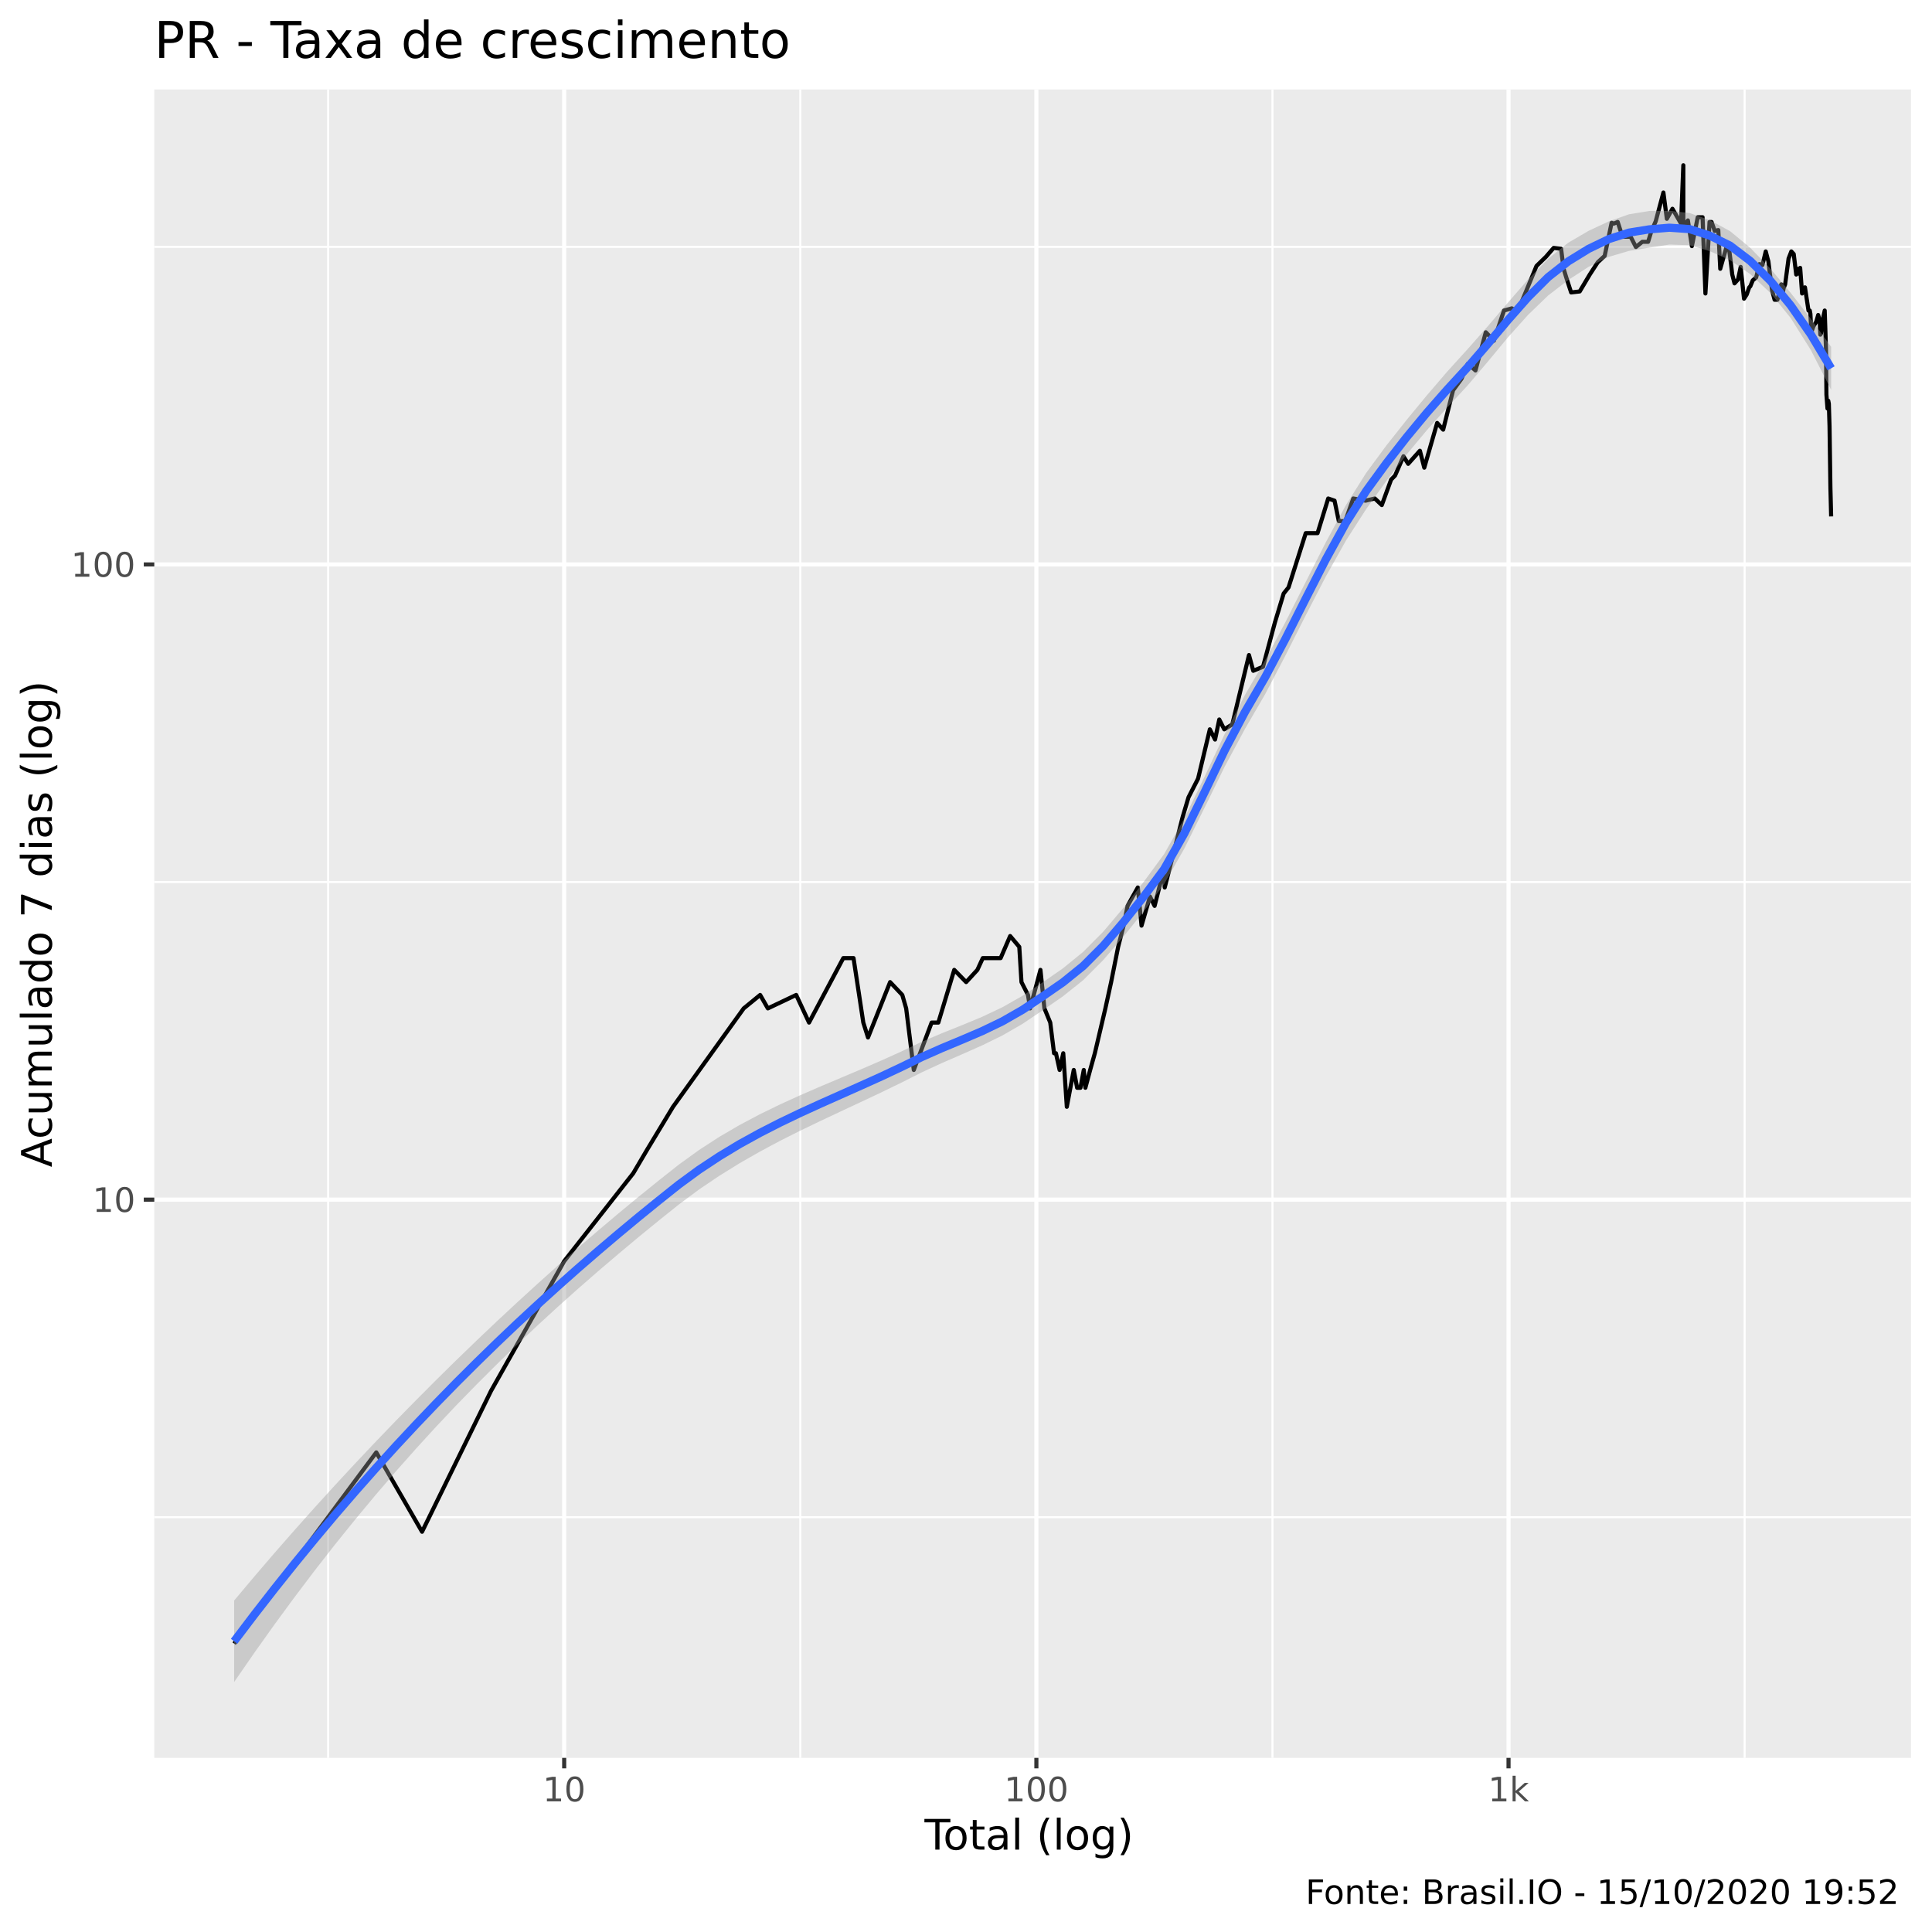
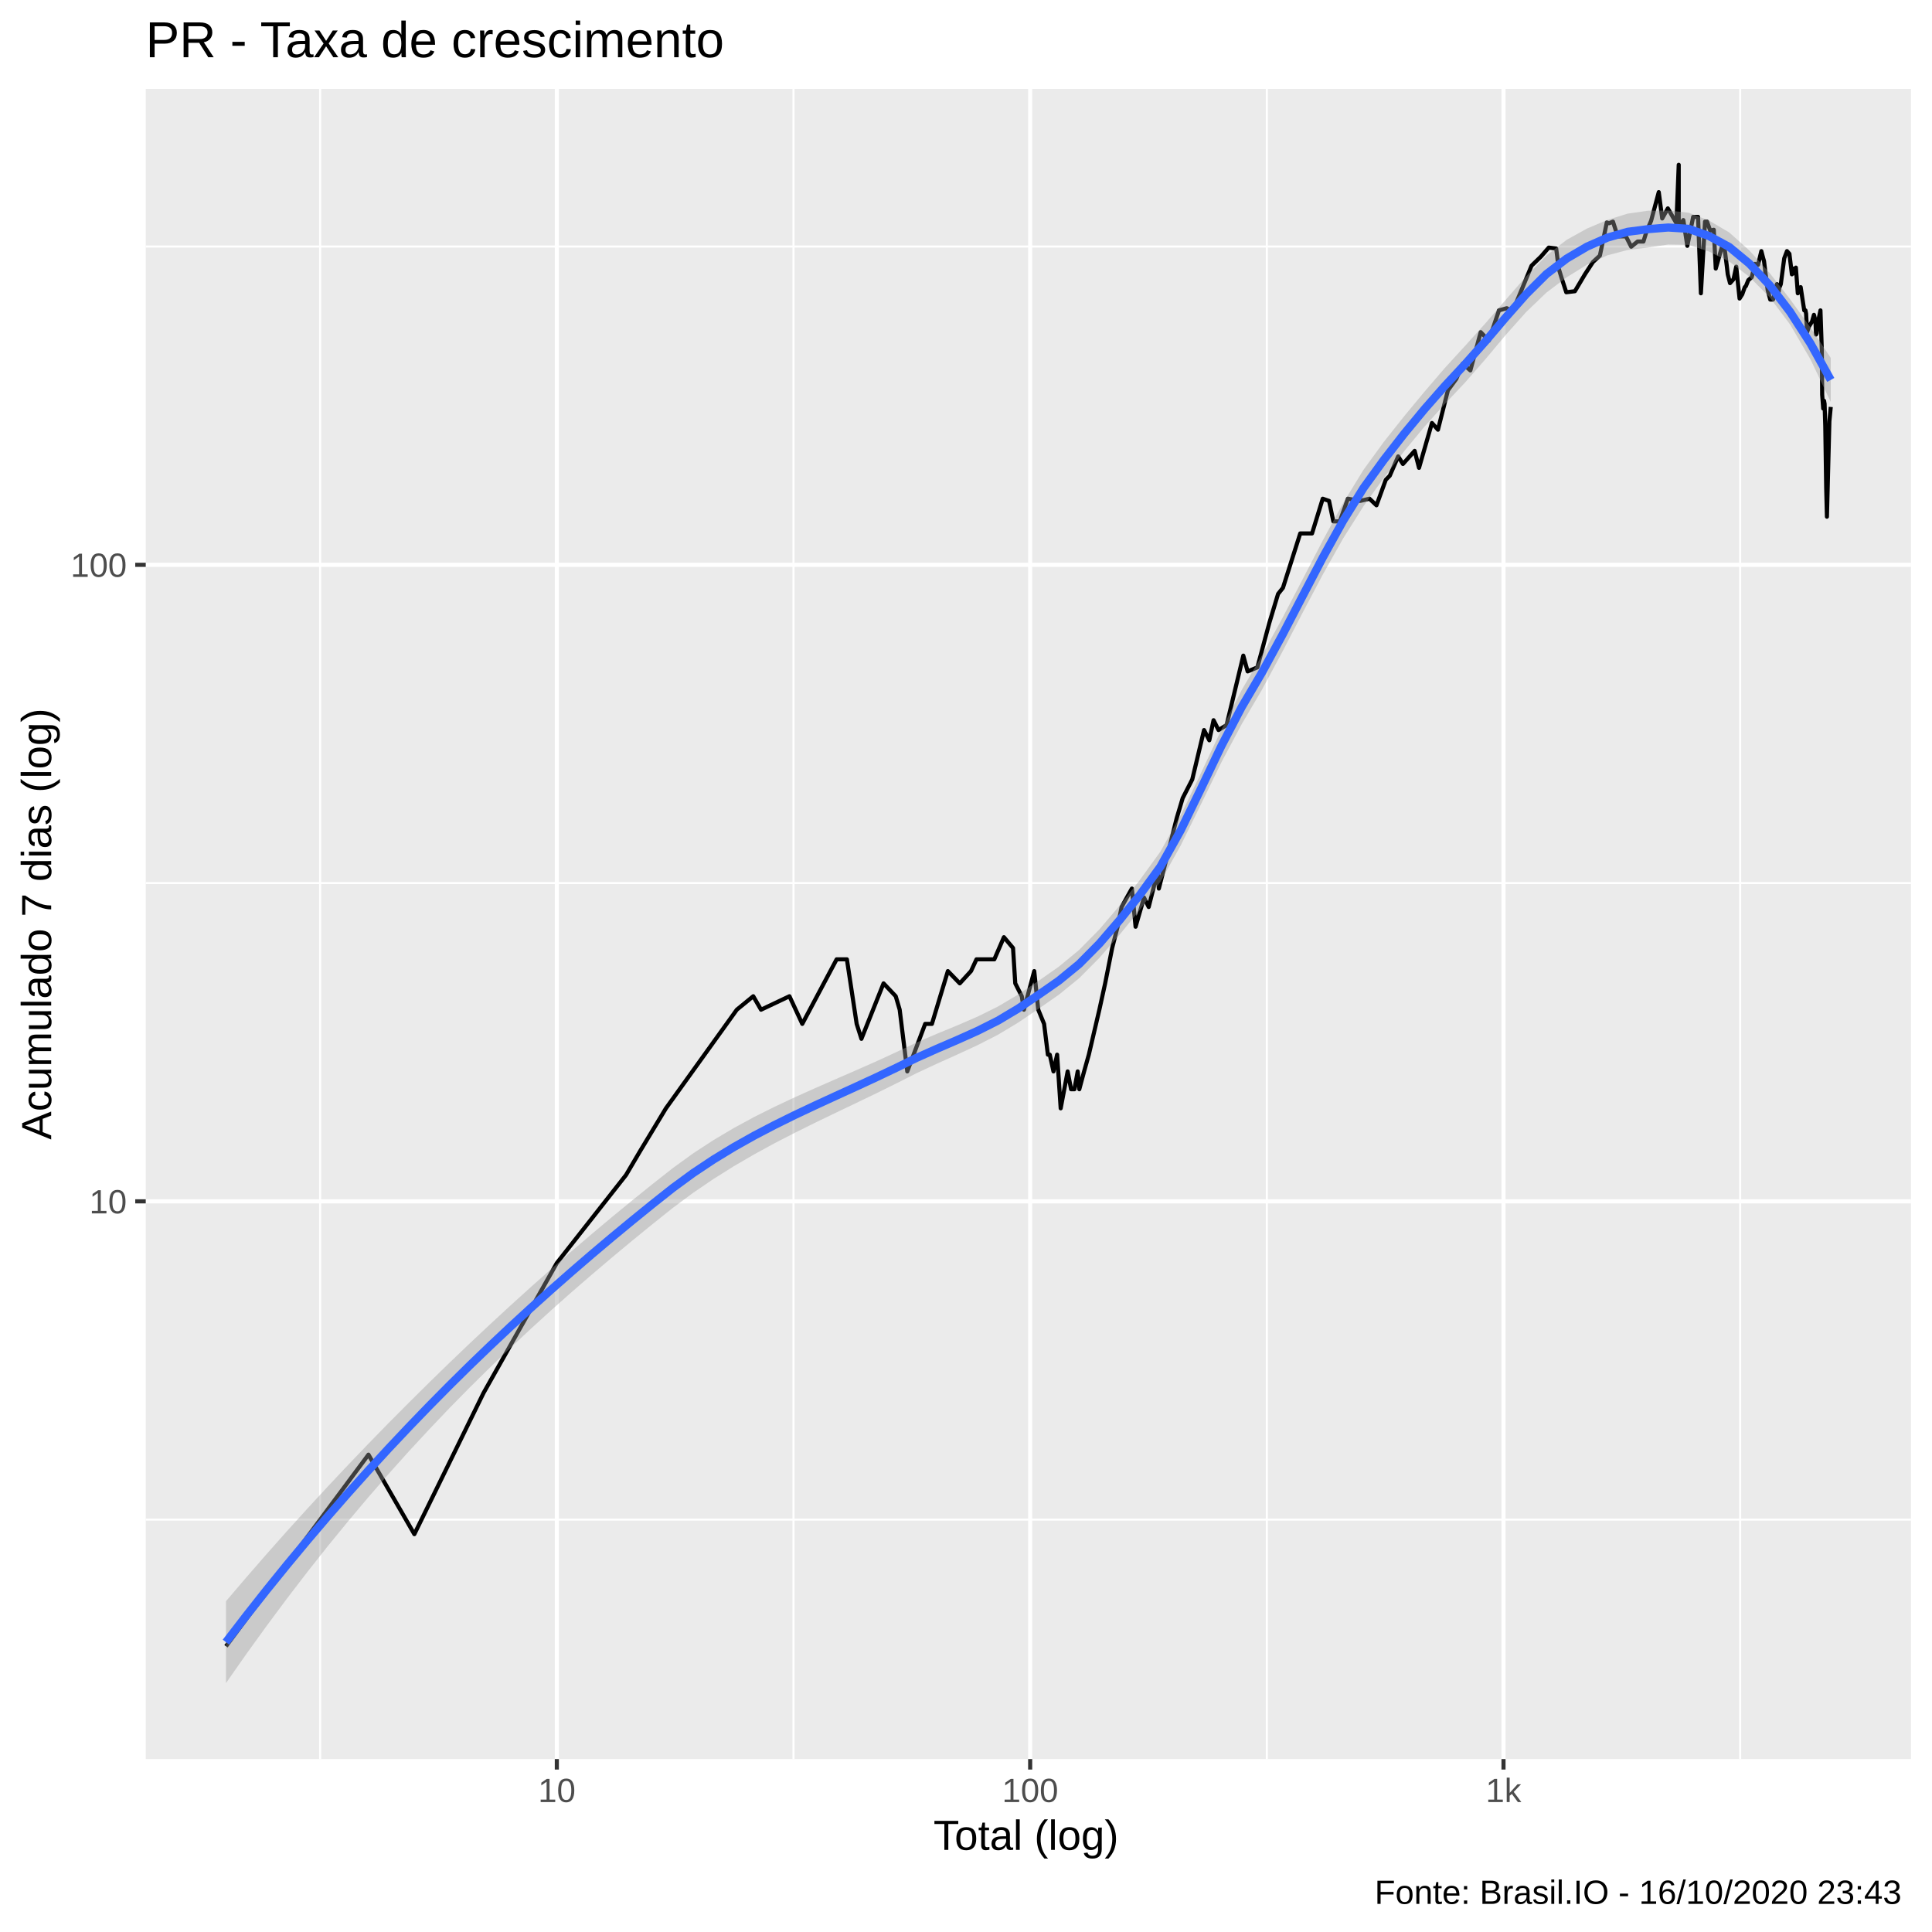
<svg xmlns="http://www.w3.org/2000/svg" viewBox="0 0 504.00 504.00">
  <defs>
    <style type="text/css">
    line, polyline, polygon, path, rect, circle {
      fill: none;
      stroke: #000000;
      stroke-linecap: round;
      stroke-linejoin: round;
      stroke-miterlimit: 10.00;
    }
  </style>
  </defs>
  <rect width="100%" height="100%" style="stroke: none; fill: #FFFFFF;" />
-   <rect x="0" y="0.00" width="504.00" height="504.00" style="stroke-width: 1.07; stroke: #FFFFFF; fill: #FFFFFF;" />
+   <rect x="-0" y="0.00" width="504.00" height="504.00" style="stroke-width: 1.07; stroke: #FFFFFF; fill: #FFFFFF;" />
  <defs>
-     <clipPath id="cpNDAuMjV8NDk4LjUyfDQ1OC41N3wyMy4zMw==">
-       <rect x="40.25" y="23.33" width="458.27" height="435.24" />
+     <clipPath id="cpMzguMDJ8NDk4LjUyfDQ1OC44OHwyMy4xOQ==">
+       <rect x="38.02" y="23.19" width="460.50" height="435.69" />
    </clipPath>
  </defs>
-   <rect x="40.25" y="23.33" width="458.27" height="435.24" style="stroke-width: 1.07; stroke: none; fill: #EBEBEB;" clip-path="url(#cpNDAuMjV8NDk4LjUyfDQ1OC41N3wyMy4zMw==)" />
-   <polyline points="40.25,395.80 498.52,395.80 " style="stroke-width: 0.53; stroke: #FFFFFF; stroke-linecap: butt;" clip-path="url(#cpNDAuMjV8NDk4LjUyfDQ1OC41N3wyMy4zMw==)" />
-   <polyline points="40.25,230.09 498.52,230.09 " style="stroke-width: 0.53; stroke: #FFFFFF; stroke-linecap: butt;" clip-path="url(#cpNDAuMjV8NDk4LjUyfDQ1OC41N3wyMy4zMw==)" />
-   <polyline points="40.25,64.39 498.52,64.39 " style="stroke-width: 0.53; stroke: #FFFFFF; stroke-linecap: butt;" clip-path="url(#cpNDAuMjV8NDk4LjUyfDQ1OC41N3wyMy4zMw==)" />
-   <polyline points="85.59,458.57 85.59,23.33 " style="stroke-width: 0.53; stroke: #FFFFFF; stroke-linecap: butt;" clip-path="url(#cpNDAuMjV8NDk4LjUyfDQ1OC41N3wyMy4zMw==)" />
-   <polyline points="208.77,458.57 208.77,23.33 " style="stroke-width: 0.53; stroke: #FFFFFF; stroke-linecap: butt;" clip-path="url(#cpNDAuMjV8NDk4LjUyfDQ1OC41N3wyMy4zMw==)" />
-   <polyline points="331.95,458.57 331.95,23.33 " style="stroke-width: 0.53; stroke: #FFFFFF; stroke-linecap: butt;" clip-path="url(#cpNDAuMjV8NDk4LjUyfDQ1OC41N3wyMy4zMw==)" />
-   <polyline points="455.12,458.57 455.12,23.33 " style="stroke-width: 0.53; stroke: #FFFFFF; stroke-linecap: butt;" clip-path="url(#cpNDAuMjV8NDk4LjUyfDQ1OC41N3wyMy4zMw==)" />
-   <polyline points="40.25,312.95 498.52,312.95 " style="stroke-width: 1.07; stroke: #FFFFFF; stroke-linecap: butt;" clip-path="url(#cpNDAuMjV8NDk4LjUyfDQ1OC41N3wyMy4zMw==)" />
-   <polyline points="40.25,147.24 498.52,147.24 " style="stroke-width: 1.07; stroke: #FFFFFF; stroke-linecap: butt;" clip-path="url(#cpNDAuMjV8NDk4LjUyfDQ1OC41N3wyMy4zMw==)" />
-   <polyline points="147.18,458.57 147.18,23.33 " style="stroke-width: 1.07; stroke: #FFFFFF; stroke-linecap: butt;" clip-path="url(#cpNDAuMjV8NDk4LjUyfDQ1OC41N3wyMy4zMw==)" />
-   <polyline points="270.36,458.57 270.36,23.33 " style="stroke-width: 1.07; stroke: #FFFFFF; stroke-linecap: butt;" clip-path="url(#cpNDAuMjV8NDk4LjUyfDQ1OC41N3wyMy4zMw==)" />
-   <polyline points="393.53,458.57 393.53,23.33 " style="stroke-width: 1.07; stroke: #FFFFFF; stroke-linecap: butt;" clip-path="url(#cpNDAuMjV8NDk4LjUyfDQ1OC41N3wyMy4zMw==)" />
-   <polyline points="61.08,428.77 61.08,428.77 61.08,428.77 82.77,399.59 82.77,399.59 82.77,399.59 98.16,378.89 110.10,399.59 128.10,362.83 147.18,329.01 165.18,306.09 168.87,299.83 175.57,288.73 194.01,263.06 198.30,259.55 200.31,263.06 207.70,259.55 211.05,266.76 219.99,249.94 222.66,249.94 225.21,266.76 226.44,270.65 232.20,256.20 235.38,259.55 236.39,263.06 238.38,279.12 243.03,266.76 244.78,266.76 248.93,253.01 252.04,256.20 254.97,253.01 256.38,249.94 257.75,249.94 261.03,249.94 263.52,244.18 265.90,247.01 266.47,256.20 268.17,259.55 268.73,263.06 271.42,253.01 272.46,263.06 273.98,266.76 274.97,274.76 275.46,274.76 276.42,279.12 277.37,274.76 278.30,288.73 280.11,279.12 280.99,283.77 281.86,283.77 282.72,279.12 283.14,283.77 284.39,279.12 285.61,274.76 288.36,263.06 289.86,256.20 291.69,247.01 293.11,241.47 294.15,236.32 295.50,233.88 296.82,231.52 297.79,241.47 299.99,233.88 301.20,236.32 303.55,227.03 303.84,231.52 306.08,222.79 308.50,213.18 310.05,207.98 312.54,203.12 315.61,190.26 316.97,192.93 318.07,187.69 319.37,190.26 321.47,188.97 325.82,170.88 326.94,174.99 329.48,173.94 332.58,162.40 334.87,154.82 336.14,153.24 340.63,139.08 343.71,139.08 346.49,130.04 348.14,130.61 349.25,135.94 350.94,135.94 353.03,130.04 356.24,130.61 358.65,130.04 360.47,131.76 362.90,125.11 363.93,124.06 366.12,119.03 367.35,121.00 370.41,117.58 371.55,122.00 374.91,110.33 376.48,112.08 379.06,101.81 381.26,98.81 382.92,94.88 384.90,96.64 387.60,86.68 389.71,88.88 392.34,81.01 394.38,80.44 395.89,81.30 398.09,76.03 400.82,69.39 403.29,66.99 405.30,64.67 407.24,64.89 407.90,70.12 408.67,72.63 409.86,76.29 412.10,76.03 414.72,71.62 416.80,68.42 418.61,66.75 420.42,58.12 421.00,58.33 422.01,57.91 423.26,61.76 425.39,61.76 426.76,64.44 428.43,63.08 429.94,63.08 430.75,60.45 431.93,57.70 433.93,50.22 434.83,57.08 436.29,54.46 438.53,58.33 439.13,43.11 439.13,59.17 440.32,57.50 441.36,64.21 442.89,56.67 444.15,56.67 444.89,76.56 445.97,57.91 446.49,57.91 447.32,60.24 448.25,60.02 448.76,70.12 450.32,64.67 451.00,64.44 451.60,69.14 451.89,71.62 452.48,73.92 453.40,72.89 454.09,69.63 454.96,77.92 455.66,76.83 456.32,74.96 456.60,74.70 457.24,73.14 458.13,72.38 458.98,68.90 459.76,69.14 460.63,65.59 461.11,67.46 461.32,68.18 461.71,71.37 462.28,75.76 462.94,78.20 463.67,78.20 464.68,74.18 464.96,77.38 465.27,75.23 465.69,74.18 466.58,67.46 467.30,65.59 467.93,66.28 468.58,71.62 468.92,70.12 469.14,71.37 469.61,69.88 470.11,76.56 470.86,74.96 471.31,77.92 471.78,81.01 472.11,81.01 472.28,81.88 472.52,86.68 473.06,85.14 473.81,83.94 474.31,82.17 474.70,83.64 474.87,87.30 475.04,86.99 475.39,83.94 476.01,81.01 476.35,91.16 476.46,102.97 476.73,106.56 476.94,104.54 477.09,105.34 477.27,111.20 477.50,127.26 477.69,134.72 " style="stroke-width: 1.07; stroke-linecap: butt;" clip-path="url(#cpNDAuMjV8NDk4LjUyfDQ1OC41N3wyMy4zMw==)" />
-   <polygon points="61.08,417.53 66.36,411.25 71.63,405.10 76.91,399.08 82.18,393.17 87.45,387.38 92.73,381.69 98.00,376.11 103.27,370.63 108.55,365.25 113.82,359.96 119.09,354.77 124.37,349.67 129.64,344.67 134.91,339.76 140.19,334.94 145.46,330.21 150.73,325.58 156.01,321.04 161.28,316.59 166.55,312.23 171.83,307.97 177.10,303.80 182.37,299.99 187.65,296.57 192.92,293.49 198.20,290.69 203.47,288.12 208.74,285.72 214.02,283.43 219.29,281.20 224.56,278.97 229.84,276.69 235.11,274.31 240.38,271.81 245.66,269.56 250.93,267.45 256.20,265.26 261.48,262.77 266.75,259.77 272.02,256.26 277.30,252.60 282.57,248.31 287.84,243.00 293.12,236.77 298.39,230.00 303.67,222.83 308.94,213.52 314.21,202.66 319.49,191.47 324.76,181.32 330.03,172.25 335.31,162.33 340.58,151.90 345.85,141.49 351.13,131.74 356.40,123.36 361.67,116.21 366.95,109.54 372.22,103.14 377.49,96.99 382.77,91.17 388.04,85.20 393.31,79.02 398.59,72.95 403.86,67.50 409.13,63.31 414.41,60.22 419.68,57.76 424.96,55.90 430.23,55.04 435.50,54.99 440.78,55.58 446.05,57.44 451.32,60.30 456.60,64.66 461.87,70.11 467.14,76.41 472.42,83.20 477.69,90.48 477.69,101.70 472.42,91.36 467.14,82.96 461.87,76.45 456.60,71.53 451.32,67.87 446.05,65.52 440.78,63.96 435.50,63.80 430.23,64.61 424.96,65.45 419.68,67.01 414.41,69.61 409.13,73.03 403.86,77.09 398.59,82.18 393.31,88.09 388.04,94.45 382.77,100.65 377.49,106.36 372.22,112.23 366.95,118.56 361.67,125.44 356.40,132.79 351.13,141.01 345.85,150.42 340.58,160.61 335.31,171.05 330.03,181.11 324.76,190.18 319.49,199.98 314.21,210.75 308.94,221.39 303.67,230.66 298.39,237.72 293.12,244.28 287.84,250.41 282.57,255.69 277.30,259.90 272.02,263.55 266.75,267.09 261.48,270.13 256.20,272.71 250.93,275.05 245.66,277.34 240.38,279.78 235.11,282.44 229.84,285.00 224.56,287.49 219.29,289.95 214.02,292.43 208.74,294.97 203.47,297.62 198.20,300.44 192.92,303.46 187.65,306.73 182.37,310.29 177.10,314.21 171.83,318.43 166.55,322.74 161.28,327.15 156.01,331.64 150.73,336.25 145.46,340.96 140.19,345.80 134.91,350.76 129.64,355.87 124.37,361.13 119.09,366.54 113.82,372.13 108.55,377.89 103.27,383.84 98.00,389.97 92.73,396.31 87.45,402.85 82.18,409.60 76.91,416.56 71.63,423.75 66.36,431.15 61.08,438.79 " style="stroke-width: 0.00; stroke: none; fill: #999999; fill-opacity: 0.40;" clip-path="url(#cpNDAuMjV8NDk4LjUyfDQ1OC41N3wyMy4zMw==)" />
-   <polyline points="61.08,417.53 66.36,411.25 71.63,405.10 76.91,399.08 82.18,393.17 87.45,387.38 92.73,381.69 98.00,376.11 103.27,370.63 108.55,365.25 113.82,359.96 119.09,354.77 124.37,349.67 129.64,344.67 134.91,339.76 140.19,334.94 145.46,330.21 150.73,325.58 156.01,321.04 161.28,316.59 166.55,312.23 171.83,307.97 177.10,303.80 182.37,299.99 187.65,296.57 192.92,293.49 198.20,290.69 203.47,288.12 208.74,285.72 214.02,283.43 219.29,281.20 224.56,278.97 229.84,276.69 235.11,274.31 240.38,271.81 245.66,269.56 250.93,267.45 256.20,265.26 261.48,262.77 266.75,259.77 272.02,256.26 277.30,252.60 282.57,248.31 287.84,243.00 293.12,236.77 298.39,230.00 303.67,222.83 308.94,213.52 314.21,202.66 319.49,191.47 324.76,181.32 330.03,172.25 335.31,162.33 340.58,151.90 345.85,141.49 351.13,131.74 356.40,123.36 361.67,116.21 366.95,109.54 372.22,103.14 377.49,96.99 382.77,91.17 388.04,85.20 393.31,79.02 398.59,72.95 403.86,67.50 409.13,63.31 414.41,60.22 419.68,57.76 424.96,55.90 430.23,55.04 435.50,54.99 440.78,55.58 446.05,57.44 451.32,60.30 456.60,64.66 461.87,70.11 467.14,76.41 472.42,83.20 477.69,90.48 " style="stroke-width: 2.13; stroke: none;" clip-path="url(#cpNDAuMjV8NDk4LjUyfDQ1OC41N3wyMy4zMw==)" />
-   <polyline points="477.69,101.70 472.42,91.36 467.14,82.96 461.87,76.45 456.60,71.53 451.32,67.87 446.05,65.52 440.78,63.96 435.50,63.80 430.23,64.61 424.96,65.45 419.68,67.01 414.41,69.61 409.13,73.03 403.86,77.09 398.59,82.18 393.31,88.09 388.04,94.45 382.77,100.65 377.49,106.36 372.22,112.23 366.95,118.56 361.67,125.44 356.40,132.79 351.13,141.01 345.85,150.42 340.58,160.61 335.31,171.05 330.03,181.11 324.76,190.18 319.49,199.98 314.21,210.75 308.94,221.39 303.67,230.66 298.39,237.72 293.12,244.28 287.84,250.41 282.57,255.69 277.30,259.90 272.02,263.55 266.75,267.09 261.48,270.13 256.20,272.71 250.93,275.05 245.66,277.34 240.38,279.78 235.11,282.44 229.84,285.00 224.56,287.49 219.29,289.95 214.02,292.43 208.74,294.97 203.47,297.62 198.20,300.44 192.92,303.46 187.65,306.73 182.37,310.29 177.10,314.21 171.83,318.43 166.55,322.74 161.28,327.15 156.01,331.64 150.73,336.25 145.46,340.96 140.19,345.80 134.91,350.76 129.64,355.87 124.37,361.13 119.09,366.54 113.82,372.13 108.55,377.89 103.27,383.84 98.00,389.97 92.73,396.31 87.45,402.85 82.18,409.60 76.91,416.56 71.63,423.75 66.36,431.15 61.08,438.79 " style="stroke-width: 2.13; stroke: none;" clip-path="url(#cpNDAuMjV8NDk4LjUyfDQ1OC41N3wyMy4zMw==)" />
-   <polyline points="61.08,428.16 66.36,421.20 71.63,414.43 76.91,407.82 82.18,401.39 87.45,395.11 92.73,389.00 98.00,383.04 103.27,377.23 108.55,371.57 113.82,366.05 119.09,360.66 124.37,355.40 129.64,350.27 134.91,345.26 140.19,340.37 145.46,335.59 150.73,330.91 156.01,326.34 161.28,321.87 166.55,317.49 171.83,313.20 177.10,309.00 182.37,305.14 187.65,301.65 192.92,298.47 198.20,295.56 203.47,292.87 208.74,290.34 214.02,287.93 219.29,285.58 224.56,283.23 229.84,280.85 235.11,278.37 240.38,275.79 245.66,273.45 250.93,271.25 256.20,268.99 261.48,266.45 266.75,263.43 272.02,259.91 277.30,256.25 282.57,252.00 287.84,246.71 293.12,240.52 298.39,233.86 303.67,226.75 308.94,217.45 314.21,206.70 319.49,195.73 324.76,185.75 330.03,176.68 335.31,166.69 340.58,156.25 345.85,145.96 351.13,136.37 356.40,128.07 361.67,120.83 366.95,114.05 372.22,107.68 377.49,101.67 382.77,95.91 388.04,89.82 393.31,83.56 398.59,77.57 403.86,72.30 409.13,68.17 414.41,64.92 419.68,62.38 424.96,60.68 430.23,59.83 435.50,59.40 440.78,59.77 446.05,61.48 451.32,64.08 456.60,68.09 461.87,73.28 467.14,79.68 472.42,87.28 477.69,96.09 " style="stroke-width: 2.13; stroke: #3366FF; stroke-linecap: butt;" clip-path="url(#cpNDAuMjV8NDk4LjUyfDQ1OC41N3wyMy4zMw==)" />
+   <rect x="38.02" y="23.19" width="460.50" height="435.69" style="stroke-width: 1.07; stroke: none; fill: #EBEBEB;" clip-path="url(#cpMzguMDJ8NDk4LjUyfDQ1OC44OHwyMy4xOQ==)" />
+   <polyline points="38.02,396.42 498.52,396.42 " style="stroke-width: 0.53; stroke: #FFFFFF; stroke-linecap: butt;" clip-path="url(#cpMzguMDJ8NDk4LjUyfDQ1OC44OHwyMy4xOQ==)" />
+   <polyline points="38.02,230.36 498.52,230.36 " style="stroke-width: 0.53; stroke: #FFFFFF; stroke-linecap: butt;" clip-path="url(#cpMzguMDJ8NDk4LjUyfDQ1OC44OHwyMy4xOQ==)" />
+   <polyline points="38.02,64.31 498.52,64.31 " style="stroke-width: 0.53; stroke: #FFFFFF; stroke-linecap: butt;" clip-path="url(#cpMzguMDJ8NDk4LjUyfDQ1OC44OHwyMy4xOQ==)" />
+   <polyline points="83.52,458.88 83.52,23.19 " style="stroke-width: 0.53; stroke: #FFFFFF; stroke-linecap: butt;" clip-path="url(#cpMzguMDJ8NDk4LjUyfDQ1OC44OHwyMy4xOQ==)" />
+   <polyline points="207.00,458.88 207.00,23.19 " style="stroke-width: 0.53; stroke: #FFFFFF; stroke-linecap: butt;" clip-path="url(#cpMzguMDJ8NDk4LjUyfDQ1OC44OHwyMy4xOQ==)" />
+   <polyline points="330.48,458.88 330.48,23.19 " style="stroke-width: 0.53; stroke: #FFFFFF; stroke-linecap: butt;" clip-path="url(#cpMzguMDJ8NDk4LjUyfDQ1OC44OHwyMy4xOQ==)" />
+   <polyline points="453.96,458.88 453.96,23.19 " style="stroke-width: 0.53; stroke: #FFFFFF; stroke-linecap: butt;" clip-path="url(#cpMzguMDJ8NDk4LjUyfDQ1OC44OHwyMy4xOQ==)" />
+   <polyline points="38.02,313.39 498.52,313.39 " style="stroke-width: 1.07; stroke: #FFFFFF; stroke-linecap: butt;" clip-path="url(#cpMzguMDJ8NDk4LjUyfDQ1OC44OHwyMy4xOQ==)" />
+   <polyline points="38.02,147.34 498.52,147.34 " style="stroke-width: 1.07; stroke: #FFFFFF; stroke-linecap: butt;" clip-path="url(#cpMzguMDJ8NDk4LjUyfDQ1OC44OHwyMy4xOQ==)" />
+   <polyline points="145.26,458.88 145.26,23.19 " style="stroke-width: 1.07; stroke: #FFFFFF; stroke-linecap: butt;" clip-path="url(#cpMzguMDJ8NDk4LjUyfDQ1OC44OHwyMy4xOQ==)" />
+   <polyline points="268.74,458.88 268.74,23.19 " style="stroke-width: 1.07; stroke: #FFFFFF; stroke-linecap: butt;" clip-path="url(#cpMzguMDJ8NDk4LjUyfDQ1OC44OHwyMy4xOQ==)" />
+   <polyline points="392.22,458.88 392.22,23.19 " style="stroke-width: 1.07; stroke: #FFFFFF; stroke-linecap: butt;" clip-path="url(#cpMzguMDJ8NDk4LjUyfDQ1OC44OHwyMy4xOQ==)" />
+   <polyline points="58.95,429.46 58.95,429.46 58.95,429.46 80.70,400.22 80.70,400.22 80.70,400.22 96.12,379.47 108.09,400.22 126.14,363.38 145.26,329.48 163.31,306.52 167.01,300.24 173.72,289.13 192.21,263.40 196.50,259.89 198.53,263.40 205.94,259.89 209.29,267.10 218.25,250.26 220.93,250.26 223.48,267.10 224.72,271.00 230.49,256.53 233.67,259.89 234.70,263.40 236.68,279.50 241.35,267.10 243.11,267.10 247.27,253.33 250.38,256.53 253.31,253.33 254.73,250.26 256.10,250.26 259.39,250.26 261.89,244.48 264.27,247.31 264.85,256.53 266.55,259.89 267.11,263.40 269.80,253.33 270.85,263.40 272.37,267.10 273.36,275.13 273.85,275.13 274.82,279.50 275.77,275.13 276.70,289.13 278.52,279.50 279.41,284.15 280.28,284.15 281.14,279.50 281.56,284.15 282.81,279.50 284.04,275.13 286.79,263.40 288.30,256.53 290.13,247.31 291.55,241.76 292.59,236.61 293.95,234.16 295.27,231.80 296.24,241.76 298.44,234.16 299.66,236.61 302.02,227.29 302.31,231.80 304.56,223.05 306.97,213.42 308.53,208.20 311.02,203.34 314.10,190.45 315.47,193.12 316.58,187.88 317.88,190.45 319.98,189.15 324.34,171.03 325.47,175.15 328.01,174.10 331.12,162.53 333.41,154.94 334.68,153.35 339.19,139.16 342.27,139.16 345.06,130.10 346.71,130.67 347.83,136.01 349.52,136.01 351.62,130.10 354.84,130.67 357.26,130.10 359.08,131.82 361.51,125.16 362.55,124.11 364.74,119.06 365.98,121.04 369.04,117.62 370.18,122.05 373.55,110.35 375.12,112.10 377.72,101.81 379.92,98.81 381.58,94.87 383.57,96.63 386.27,86.65 388.39,88.86 391.03,80.97 393.07,80.40 394.58,81.26 396.79,75.97 399.53,69.32 402.00,66.92 404.02,64.59 405.96,64.82 406.62,70.06 407.39,72.57 408.59,76.24 410.84,75.97 413.46,71.56 415.55,68.35 417.36,66.68 419.17,58.03 419.75,58.24 420.77,57.82 422.02,61.67 424.16,61.67 425.53,64.36 427.20,63.01 428.72,63.01 429.53,60.37 430.72,57.61 432.72,50.12 433.62,56.99 435.09,54.36 437.33,58.24 437.93,42.99 437.93,59.08 439.13,57.41 440.17,64.13 441.70,56.58 442.97,56.58 443.71,76.51 444.79,57.82 445.31,57.82 446.14,60.15 447.07,59.94 447.59,70.06 449.15,64.59 449.83,64.36 450.43,69.08 450.72,71.56 451.31,73.86 452.23,72.83 452.93,69.57 453.80,77.88 454.50,76.78 455.16,74.91 455.45,74.65 456.08,73.08 456.97,72.32 457.83,68.83 458.62,69.08 459.48,65.51 459.97,67.39 460.18,68.11 460.57,71.30 461.14,75.71 461.80,78.15 462.53,78.15 463.54,74.12 463.83,77.33 464.14,75.17 464.56,74.12 465.45,67.39 466.17,65.51 466.80,66.21 467.45,71.56 467.80,70.06 468.02,71.30 468.49,69.81 468.99,76.51 469.74,74.91 470.19,77.88 470.67,80.97 470.99,80.97 471.16,81.84 471.41,86.65 471.94,85.11 472.70,83.90 473.20,82.13 473.59,83.60 473.75,87.27 473.93,86.96 474.28,83.90 474.90,80.97 475.25,91.13 475.35,102.97 475.62,106.57 475.84,104.55 475.98,105.35 476.16,111.22 476.40,127.32 476.59,134.79 477.23,109.92 477.59,106.16 " style="stroke-width: 1.07; stroke-linecap: butt;" clip-path="url(#cpMzguMDJ8NDk4LjUyfDQ1OC44OHwyMy4xOQ==)" />
+   <polygon points="58.95,417.71 64.25,411.50 69.55,405.41 74.85,399.44 80.15,393.59 85.45,387.85 90.75,382.22 96.05,376.69 101.35,371.25 106.65,365.92 111.95,360.67 117.24,355.52 122.54,350.45 127.84,345.48 133.14,340.59 138.44,335.79 143.74,331.09 149.04,326.47 154.34,321.94 159.64,317.49 164.94,313.14 170.24,308.87 175.54,304.70 180.83,300.87 186.13,297.41 191.43,294.27 196.73,291.39 202.03,288.74 207.33,286.25 212.63,283.87 217.93,281.55 223.23,279.24 228.53,276.90 233.83,274.46 239.13,271.95 244.43,269.67 249.72,267.49 255.02,265.20 260.32,262.58 265.62,259.44 270.92,255.88 276.22,252.17 281.52,247.80 286.82,242.42 292.12,236.20 297.42,229.47 302.72,222.15 308.02,212.62 313.31,201.64 318.61,190.35 323.91,180.02 329.21,170.98 334.51,161.29 339.81,151.13 345.11,140.92 350.41,131.19 355.71,122.54 361.01,115.26 366.31,108.57 371.61,102.17 376.90,96.01 382.20,90.22 387.50,84.34 392.80,78.20 398.10,72.13 403.40,66.68 408.70,62.56 414.00,59.62 419.30,57.38 424.60,55.73 429.90,54.97 435.20,54.92 440.49,55.49 445.79,57.51 451.09,60.63 456.39,65.37 461.69,71.27 466.99,78.07 472.29,85.43 477.59,93.36 477.59,104.86 472.29,93.73 466.99,84.66 461.69,77.60 456.39,72.24 451.09,68.21 445.79,65.61 440.49,63.88 435.20,63.79 429.90,64.58 424.60,65.22 419.30,66.61 414.00,69.05 408.70,72.34 403.40,76.34 398.10,81.43 392.80,87.38 387.50,93.71 382.20,99.78 376.90,105.40 371.61,111.29 366.31,117.71 361.01,124.65 355.71,132.03 350.41,140.42 345.11,149.82 339.81,159.85 334.51,170.07 329.21,179.92 323.91,188.93 318.61,198.90 313.31,209.78 308.02,220.54 302.72,230.02 297.42,237.25 292.12,243.77 286.82,249.85 281.52,255.18 276.22,259.49 270.92,263.17 265.62,266.76 260.32,269.94 255.02,272.65 249.72,275.10 244.43,277.48 239.13,279.95 233.83,282.63 228.53,285.25 223.23,287.80 217.93,290.33 212.63,292.89 207.33,295.52 202.03,298.25 196.73,301.15 191.43,304.23 186.13,307.56 180.83,311.16 175.54,315.09 170.24,319.32 164.94,323.64 159.64,328.05 154.34,332.55 149.04,337.14 143.74,341.85 138.44,346.68 133.14,351.63 127.84,356.72 122.54,361.95 117.24,367.34 111.95,372.90 106.65,378.62 101.35,384.53 96.05,390.63 90.75,396.93 85.45,403.42 80.15,410.12 74.85,417.03 69.55,424.16 64.25,431.50 58.95,439.07 " style="stroke-width: 0.00; stroke: none; fill: #999999; fill-opacity: 0.40;" clip-path="url(#cpMzguMDJ8NDk4LjUyfDQ1OC44OHwyMy4xOQ==)" />
+   <polyline points="58.95,417.71 64.25,411.50 69.55,405.41 74.85,399.44 80.15,393.59 85.45,387.85 90.75,382.22 96.05,376.69 101.35,371.25 106.65,365.92 111.95,360.67 117.24,355.52 122.54,350.45 127.84,345.48 133.14,340.59 138.44,335.79 143.74,331.09 149.04,326.47 154.34,321.94 159.64,317.49 164.94,313.14 170.24,308.87 175.54,304.70 180.83,300.87 186.13,297.41 191.43,294.27 196.73,291.39 202.03,288.74 207.33,286.25 212.63,283.87 217.93,281.55 223.23,279.24 228.53,276.90 233.83,274.46 239.13,271.95 244.43,269.67 249.72,267.49 255.02,265.20 260.32,262.58 265.62,259.44 270.92,255.88 276.22,252.17 281.52,247.80 286.82,242.42 292.12,236.20 297.42,229.47 302.72,222.15 308.02,212.62 313.31,201.64 318.61,190.35 323.91,180.02 329.21,170.98 334.51,161.29 339.81,151.13 345.11,140.92 350.41,131.19 355.71,122.54 361.01,115.26 366.31,108.57 371.61,102.17 376.90,96.01 382.20,90.22 387.50,84.34 392.80,78.20 398.10,72.13 403.40,66.68 408.70,62.56 414.00,59.62 419.30,57.38 424.60,55.73 429.90,54.97 435.20,54.92 440.49,55.49 445.79,57.51 451.09,60.63 456.39,65.37 461.69,71.27 466.99,78.07 472.29,85.43 477.59,93.36 " style="stroke-width: 2.13; stroke: none;" clip-path="url(#cpMzguMDJ8NDk4LjUyfDQ1OC44OHwyMy4xOQ==)" />
+   <polyline points="477.59,104.86 472.29,93.73 466.99,84.66 461.69,77.60 456.39,72.24 451.09,68.21 445.79,65.61 440.49,63.88 435.20,63.79 429.90,64.58 424.60,65.22 419.30,66.61 414.00,69.05 408.70,72.34 403.40,76.34 398.10,81.43 392.80,87.38 387.50,93.71 382.20,99.78 376.90,105.40 371.61,111.29 366.31,117.71 361.01,124.65 355.71,132.03 350.41,140.42 345.11,149.82 339.81,159.85 334.51,170.07 329.21,179.92 323.91,188.93 318.61,198.90 313.31,209.78 308.02,220.54 302.72,230.02 297.42,237.25 292.12,243.77 286.82,249.85 281.52,255.18 276.22,259.49 270.92,263.17 265.62,266.76 260.32,269.94 255.02,272.65 249.72,275.10 244.43,277.48 239.13,279.95 233.83,282.63 228.53,285.25 223.23,287.80 217.93,290.33 212.63,292.89 207.33,295.52 202.03,298.25 196.73,301.15 191.43,304.23 186.13,307.56 180.83,311.16 175.54,315.09 170.24,319.32 164.94,323.64 159.64,328.05 154.34,332.55 149.04,337.14 143.74,341.85 138.44,346.68 133.14,351.63 127.84,356.72 122.54,361.95 117.24,367.34 111.95,372.90 106.65,378.62 101.35,384.53 96.05,390.63 90.75,396.93 85.45,403.42 80.15,410.12 74.85,417.03 69.55,424.16 64.25,431.50 58.95,439.07 " style="stroke-width: 2.13; stroke: none;" clip-path="url(#cpMzguMDJ8NDk4LjUyfDQ1OC44OHwyMy4xOQ==)" />
+   <polyline points="58.95,428.39 64.25,421.50 69.55,414.78 74.85,408.24 80.15,401.86 85.45,395.64 90.75,389.57 96.05,383.66 101.35,377.89 106.65,372.27 111.95,366.78 117.24,361.43 122.54,356.20 127.84,351.10 133.14,346.11 138.44,341.24 143.74,336.47 149.04,331.81 154.34,327.24 159.64,322.77 164.94,318.39 170.24,314.09 175.54,309.89 180.83,306.01 186.13,302.48 191.43,299.25 196.73,296.27 202.03,293.50 207.33,290.88 212.63,288.38 217.93,285.94 223.23,283.52 228.53,281.07 233.83,278.55 239.13,275.95 244.43,273.58 249.72,271.30 255.02,268.92 260.32,266.26 265.62,263.10 270.92,259.52 276.22,255.83 281.52,251.49 286.82,246.14 292.12,239.98 297.42,233.36 302.72,226.08 308.02,216.58 313.31,205.71 318.61,194.62 323.91,184.47 329.21,175.45 334.51,165.68 339.81,155.49 345.11,145.37 350.41,135.81 355.71,127.28 361.01,119.96 366.31,113.14 371.61,106.73 376.90,100.70 382.20,95.00 387.50,89.03 392.80,82.79 398.10,76.78 403.40,71.51 408.70,67.45 414.00,64.34 419.30,62.00 424.60,60.47 429.90,59.78 435.20,59.35 440.49,59.69 445.79,61.56 451.09,64.42 456.39,68.80 461.69,74.44 466.99,81.37 472.29,89.58 477.59,99.11 " style="stroke-width: 2.13; stroke: #3366FF; stroke-linecap: butt;" clip-path="url(#cpMzguMDJ8NDk4LjUyfDQ1OC44OHwyMy4xOQ==)" />
  <defs>
    <clipPath id="cpMC4wMHw1MDQuMDB8NTA0LjAwfDAuMDA=">
      <rect x="0.00" y="0.00" width="504.00" height="504.00" />
    </clipPath>
  </defs>
  <g clip-path="url(#cpMC4wMHw1MDQuMDB8NTA0LjAwfDAuMDA=)">
-     <text x="24.13" y="316.15" style="font-size: 8.80px; fill: #4D4D4D; font-family: DejaVu Sans;" textLength="11.20px" lengthAdjust="spacingAndGlyphs">10</text>
+     <text x="23.30" y="316.54" style="font-size: 8.80px; fill: #4D4D4D; font-family: Arial;" textLength="9.79px" lengthAdjust="spacingAndGlyphs">10</text>
  </g>
  <g clip-path="url(#cpMC4wMHw1MDQuMDB8NTA0LjAwfDAuMDA=)">
-     <text x="18.53" y="150.45" style="font-size: 8.80px; fill: #4D4D4D; font-family: DejaVu Sans;" textLength="16.80px" lengthAdjust="spacingAndGlyphs">100</text>
+     <text x="18.41" y="150.49" style="font-size: 8.80px; fill: #4D4D4D; font-family: Arial;" textLength="14.68px" lengthAdjust="spacingAndGlyphs">100</text>
  </g>
-   <polyline points="37.51,312.95 40.25,312.95 " style="stroke-width: 1.07; stroke: #333333; stroke-linecap: butt;" clip-path="url(#cpMC4wMHw1MDQuMDB8NTA0LjAwfDAuMDA=)" />
-   <polyline points="37.51,147.24 40.25,147.24 " style="stroke-width: 1.07; stroke: #333333; stroke-linecap: butt;" clip-path="url(#cpMC4wMHw1MDQuMDB8NTA0LjAwfDAuMDA=)" />
-   <polyline points="147.18,461.31 147.18,458.57 " style="stroke-width: 1.07; stroke: #333333; stroke-linecap: butt;" clip-path="url(#cpMC4wMHw1MDQuMDB8NTA0LjAwfDAuMDA=)" />
-   <polyline points="270.36,461.31 270.36,458.57 " style="stroke-width: 1.07; stroke: #333333; stroke-linecap: butt;" clip-path="url(#cpMC4wMHw1MDQuMDB8NTA0LjAwfDAuMDA=)" />
-   <polyline points="393.53,461.31 393.53,458.57 " style="stroke-width: 1.07; stroke: #333333; stroke-linecap: butt;" clip-path="url(#cpMC4wMHw1MDQuMDB8NTA0LjAwfDAuMDA=)" />
+   <polyline points="35.28,313.39 38.02,313.39 " style="stroke-width: 1.07; stroke: #333333; stroke-linecap: butt;" clip-path="url(#cpMC4wMHw1MDQuMDB8NTA0LjAwfDAuMDA=)" />
+   <polyline points="35.28,147.34 38.02,147.34 " style="stroke-width: 1.07; stroke: #333333; stroke-linecap: butt;" clip-path="url(#cpMC4wMHw1MDQuMDB8NTA0LjAwfDAuMDA=)" />
+   <polyline points="145.26,461.62 145.26,458.88 " style="stroke-width: 1.07; stroke: #333333; stroke-linecap: butt;" clip-path="url(#cpMC4wMHw1MDQuMDB8NTA0LjAwfDAuMDA=)" />
+   <polyline points="268.74,461.62 268.74,458.88 " style="stroke-width: 1.07; stroke: #333333; stroke-linecap: butt;" clip-path="url(#cpMC4wMHw1MDQuMDB8NTA0LjAwfDAuMDA=)" />
+   <polyline points="392.22,461.62 392.22,458.88 " style="stroke-width: 1.07; stroke: #333333; stroke-linecap: butt;" clip-path="url(#cpMC4wMHw1MDQuMDB8NTA0LjAwfDAuMDA=)" />
  <g clip-path="url(#cpMC4wMHw1MDQuMDB8NTA0LjAwfDAuMDA=)">
-     <text x="141.58" y="469.92" style="font-size: 8.80px; fill: #4D4D4D; font-family: DejaVu Sans;" textLength="11.20px" lengthAdjust="spacingAndGlyphs">10</text>
+     <text x="140.37" y="470.11" style="font-size: 8.80px; fill: #4D4D4D; font-family: Arial;" textLength="9.79px" lengthAdjust="spacingAndGlyphs">10</text>
  </g>
  <g clip-path="url(#cpMC4wMHw1MDQuMDB8NTA0LjAwfDAuMDA=)">
-     <text x="261.96" y="469.92" style="font-size: 8.80px; fill: #4D4D4D; font-family: DejaVu Sans;" textLength="16.80px" lengthAdjust="spacingAndGlyphs">100</text>
+     <text x="261.40" y="470.11" style="font-size: 8.80px; fill: #4D4D4D; font-family: Arial;" textLength="14.68px" lengthAdjust="spacingAndGlyphs">100</text>
  </g>
  <g clip-path="url(#cpMC4wMHw1MDQuMDB8NTA0LjAwfDAuMDA=)">
-     <text x="388.19" y="469.92" style="font-size: 8.80px; fill: #4D4D4D; font-family: DejaVu Sans;" textLength="10.69px" lengthAdjust="spacingAndGlyphs">1k</text>
+     <text x="387.57" y="470.11" style="font-size: 8.80px; fill: #4D4D4D; font-family: Arial;" textLength="9.29px" lengthAdjust="spacingAndGlyphs">1k</text>
  </g>
  <g clip-path="url(#cpMC4wMHw1MDQuMDB8NTA0LjAwfDAuMDA=)">
-     <text x="241.18" y="482.51" style="font-size: 11.00px; font-family: DejaVu Sans;" textLength="56.41px" lengthAdjust="spacingAndGlyphs">Total (log)</text>
+     <text x="243.51" y="482.57" style="font-size: 11.00px; font-family: Arial;" textLength="49.52px" lengthAdjust="spacingAndGlyphs">Total (log)</text>
  </g>
  <g clip-path="url(#cpMC4wMHw1MDQuMDB8NTA0LjAwfDAuMDA=)">
-     <text transform="translate(13.50,304.49) rotate(-90)" style="font-size: 11.00px; font-family: DejaVu Sans;" textLength="127.09px" lengthAdjust="spacingAndGlyphs">Acumulado 7 dias (log)</text>
+     <text transform="translate(13.35,297.28) rotate(-90)" style="font-size: 11.00px; font-family: Arial;" textLength="112.50px" lengthAdjust="spacingAndGlyphs">Acumulado 7 dias (log)</text>
  </g>
  <g clip-path="url(#cpMC4wMHw1MDQuMDB8NTA0LjAwfDAuMDA=)">
-     <text x="40.25" y="15.10" style="font-size: 13.20px; font-family: DejaVu Sans;" textLength="168.44px" lengthAdjust="spacingAndGlyphs">PR - Taxa de crescimento</text>
+     <text x="38.02" y="14.93" style="font-size: 13.20px; font-family: Arial;" textLength="152.59px" lengthAdjust="spacingAndGlyphs">PR - Taxa de crescimento</text>
  </g>
  <g clip-path="url(#cpMC4wMHw1MDQuMDB8NTA0LjAwfDAuMDA=)">
-     <text x="340.58" y="496.69" style="font-size: 8.80px; font-family: DejaVu Sans;" textLength="157.94px" lengthAdjust="spacingAndGlyphs">Fonte: Brasil.IO -  15/10/2020 19:52</text>
+     <text x="358.61" y="496.67" style="font-size: 8.80px; font-family: Arial;" textLength="139.91px" lengthAdjust="spacingAndGlyphs">Fonte: Brasil.IO -  16/10/2020 23:43</text>
  </g>
</svg>
